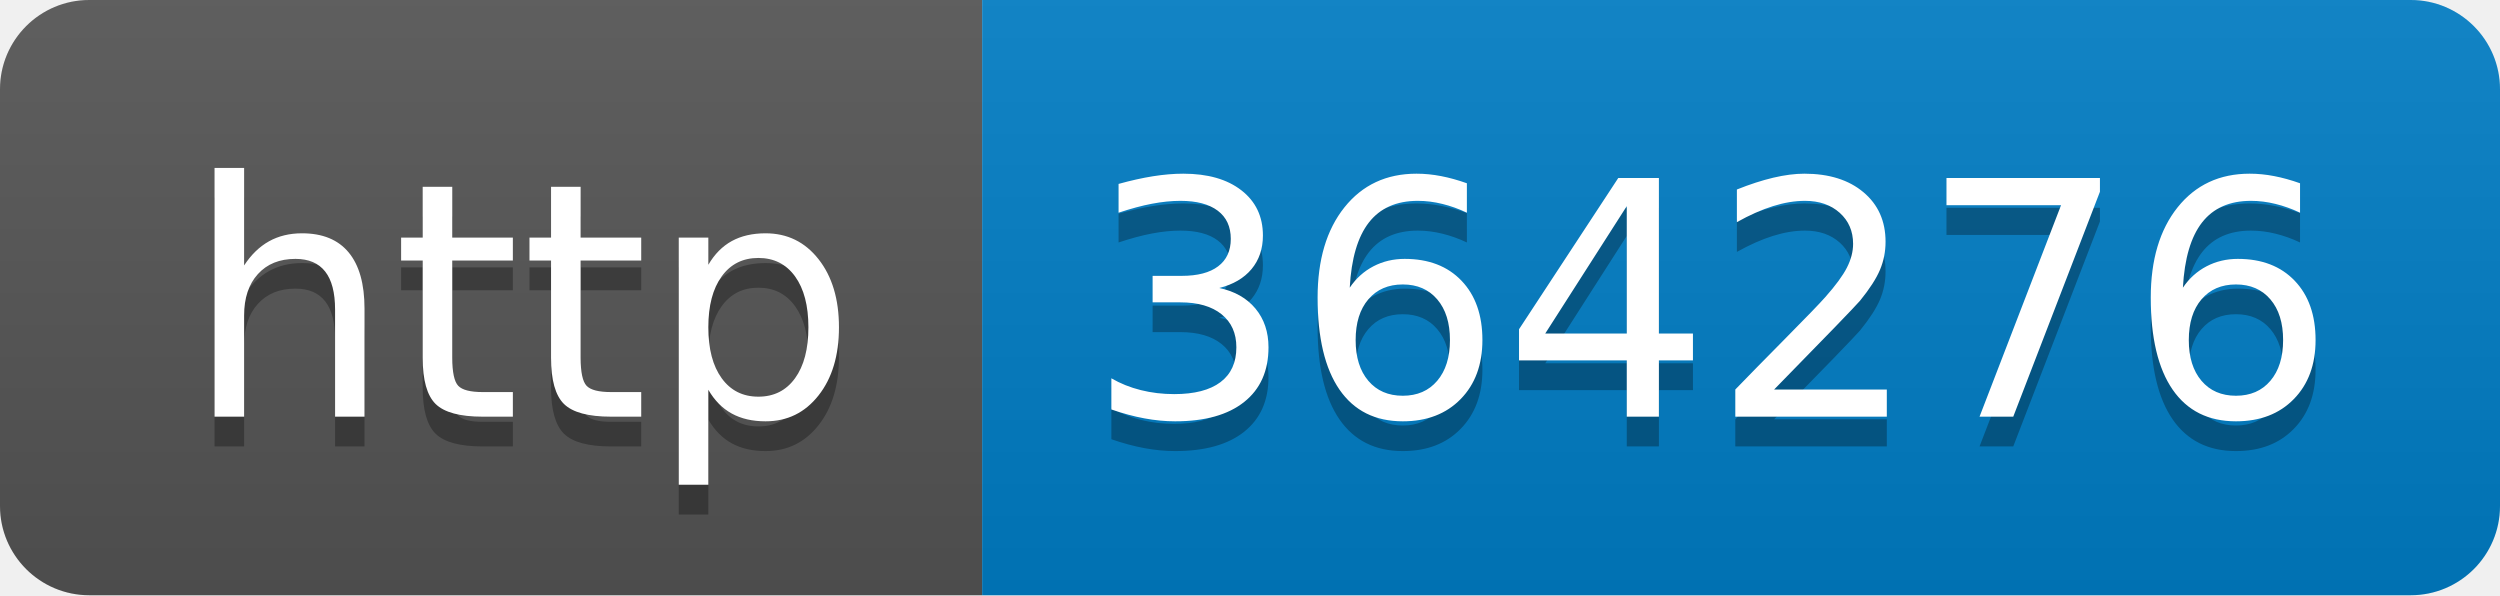
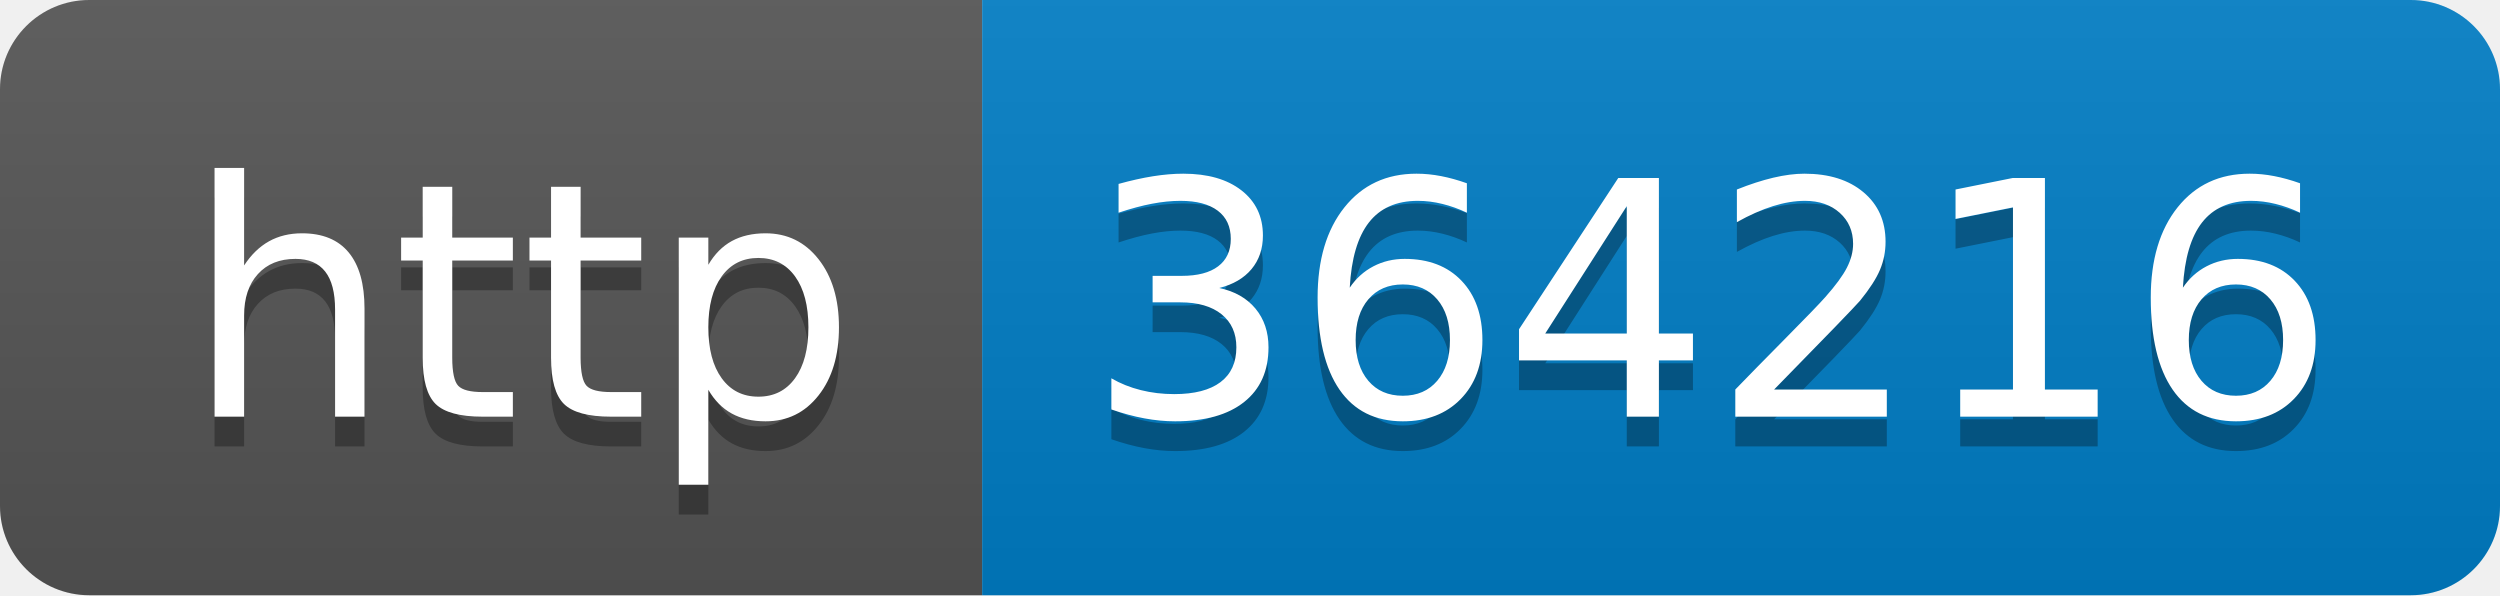
- <svg xmlns="http://www.w3.org/2000/svg" width="84" height="20" role="img" aria-label="http: 364276">
+ <svg xmlns="http://www.w3.org/2000/svg" width="84" height="20" role="img" aria-label="http: 364216">
  <linearGradient id="s" x2="0" y2="100%">
    <stop offset="0" stop-color="#bbb" stop-opacity=".1" />
    <stop offset="1" stop-opacity=".1" />
  </linearGradient>
  <clipPath id="r">
    <rect width="84" height="20" rx="3" fill="#fff" />
  </clipPath>
  <g clip-path="url(#r)">
    <rect width="33" height="20" fill="#555" />
    <rect x="33" width="51" height="20" fill="#007ec6" />
    <rect width="84" height="20" fill="url(#s)" />
  </g>
  <g fill="#fff" text-anchor="middle" font-family="Verdana,Geneva,DejaVu Sans,sans-serif" text-rendering="geometricPrecision" font-size="110">
    <text aria-hidden="true" x="175" y="150" fill="#010101" fill-opacity=".3" transform="scale(.1)" textLength="230">http</text>
    <text x="175" y="140" transform="scale(.1)" fill="#fff" textLength="230">http</text>
-     <text aria-hidden="true" x="575" y="150" fill="#010101" fill-opacity=".3" transform="scale(.1)" textLength="410">364276</text>
-     <text x="575" y="140" transform="scale(.1)" fill="#fff" textLength="410">364276</text>
+     <text aria-hidden="true" x="575" y="150" fill="#010101" fill-opacity=".3" transform="scale(.1)" textLength="410">364216</text>
+     <text x="575" y="140" transform="scale(.1)" fill="#fff" textLength="410">364216</text>
  </g>
</svg>
